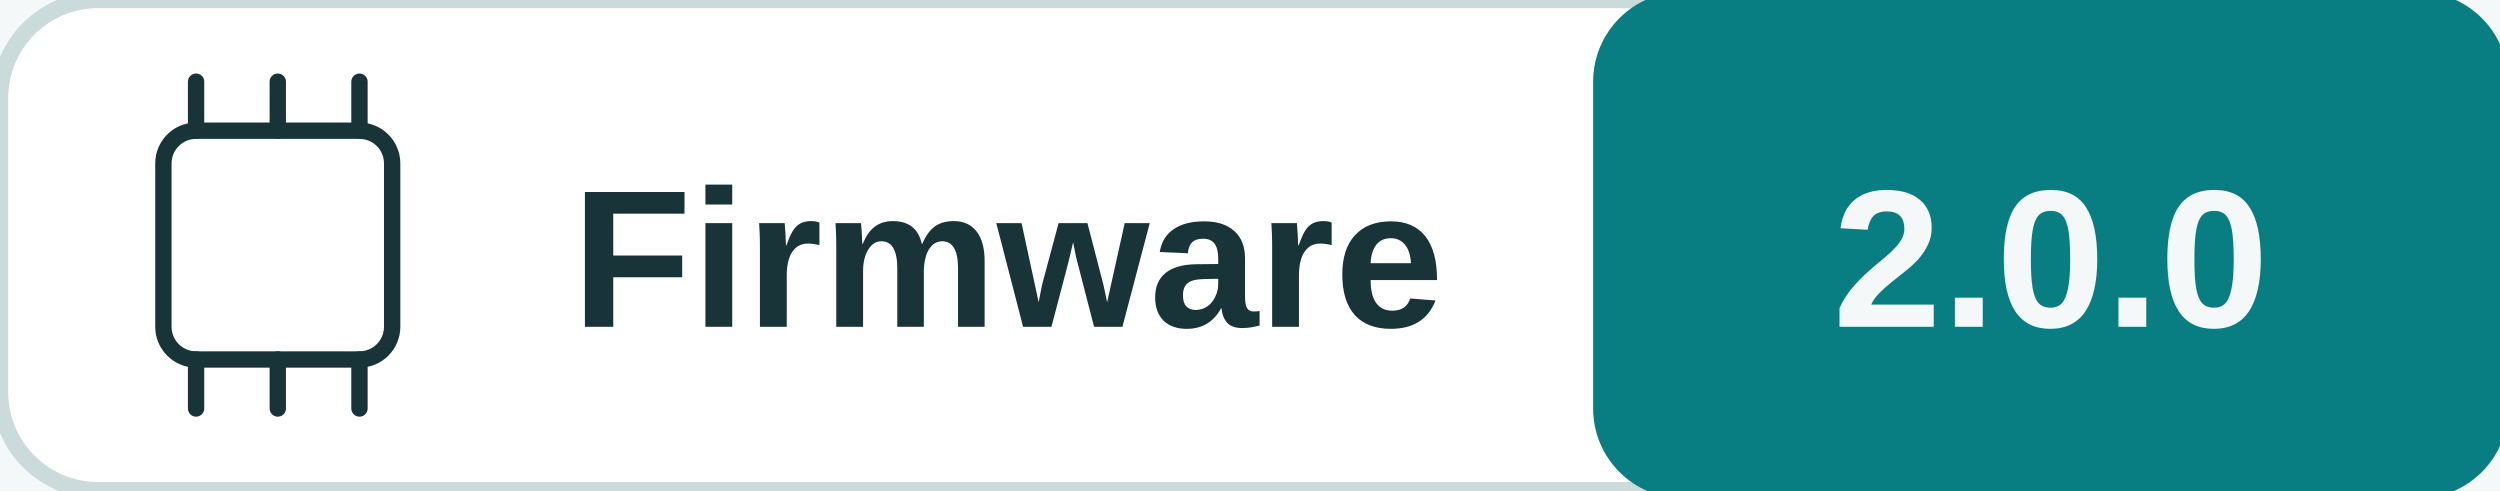
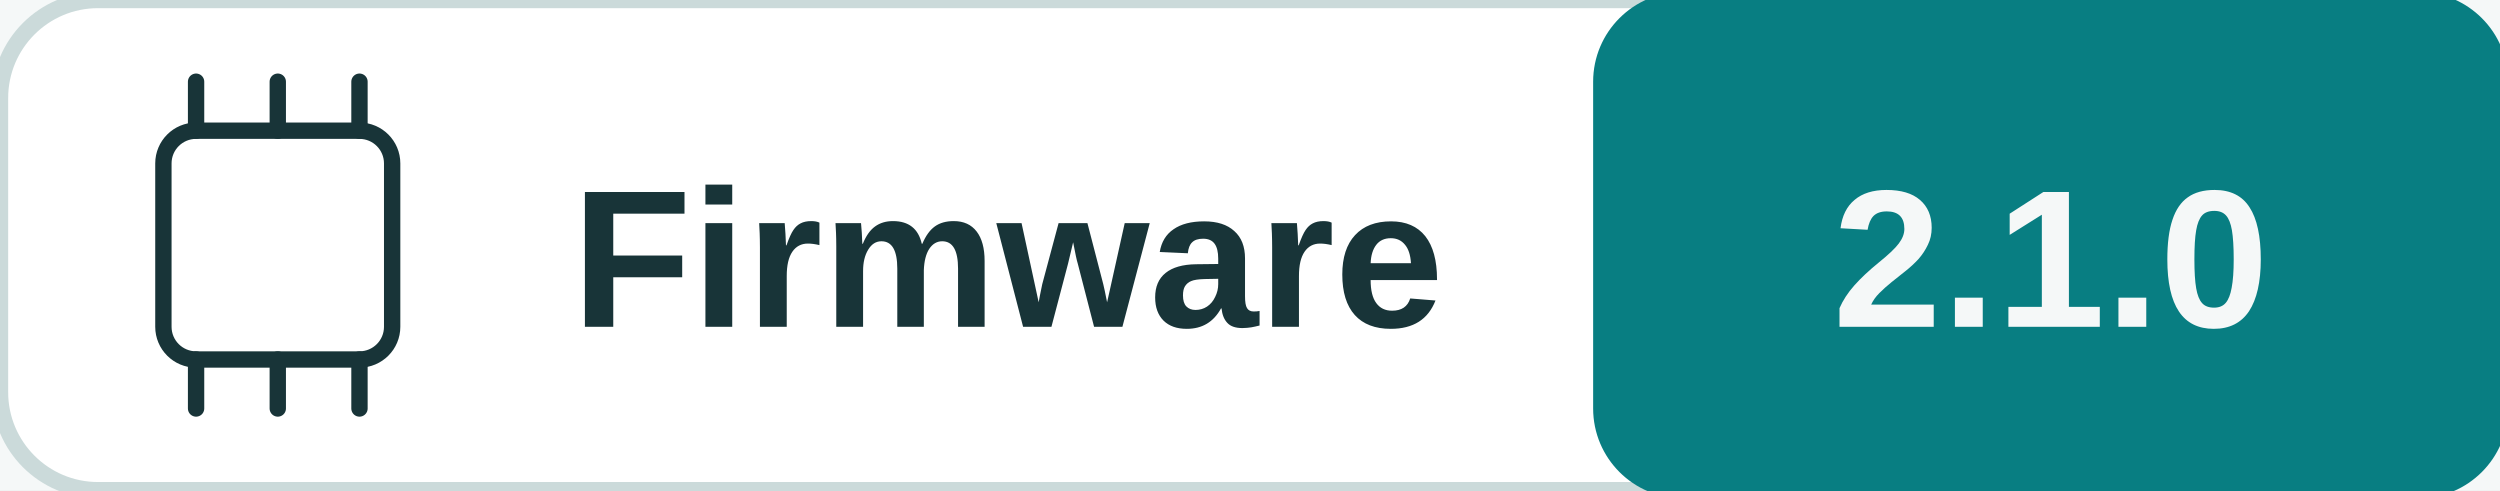
<svg xmlns="http://www.w3.org/2000/svg" width="153" height="30" viewBox="0 0 153 30" role="img" aria-labelledby="title desc">
  <rect width="100%" height="100%" fill="#f5f8f8" />
  <rect x="0" y="0" width="153" height="30" rx="6" fill="#ffffff" stroke="#cbdada" />
  <rect x="98" y="0" width="55" height="30" rx="5" fill="#087e82" stroke="#087e82" />
  <rect x="10" y="8" width="14" height="14" rx="2" fill="none" stroke="#183438" />
  <polyline points="12,5 12,8" fill="none" stroke="#183438" stroke-width="1" stroke-linejoin="round" stroke-linecap="round" />
  <polyline points="12,22 12,25" fill="none" stroke="#183438" stroke-width="1" stroke-linejoin="round" stroke-linecap="round" />
  <polyline points="17,5 17,8" fill="none" stroke="#183438" stroke-width="1" stroke-linejoin="round" stroke-linecap="round" />
  <polyline points="17,22 17,25" fill="none" stroke="#183438" stroke-width="1" stroke-linejoin="round" stroke-linecap="round" />
  <polyline points="22,5 22,8" fill="none" stroke="#183438" stroke-width="1" stroke-linejoin="round" stroke-linecap="round" />
  <polyline points="22,22 22,25" fill="none" stroke="#183438" stroke-width="1" stroke-linejoin="round" stroke-linecap="round" />
  <text x="35" y="20" fill="#183438" font-family="Arial, sans-serif" font-size="12" font-weight="600" text-anchor="start">Firmware</text>
-   <text x="125.5" y="20" fill="#f5f8f8" font-family="Arial, sans-serif" font-size="12" font-weight="700" text-anchor="middle">2.0.0</text>
+   <text x="125.5" y="20" fill="#f5f8f8" font-family="Arial, sans-serif" font-size="12" font-weight="700" text-anchor="middle">2.1.0</text>
</svg>
